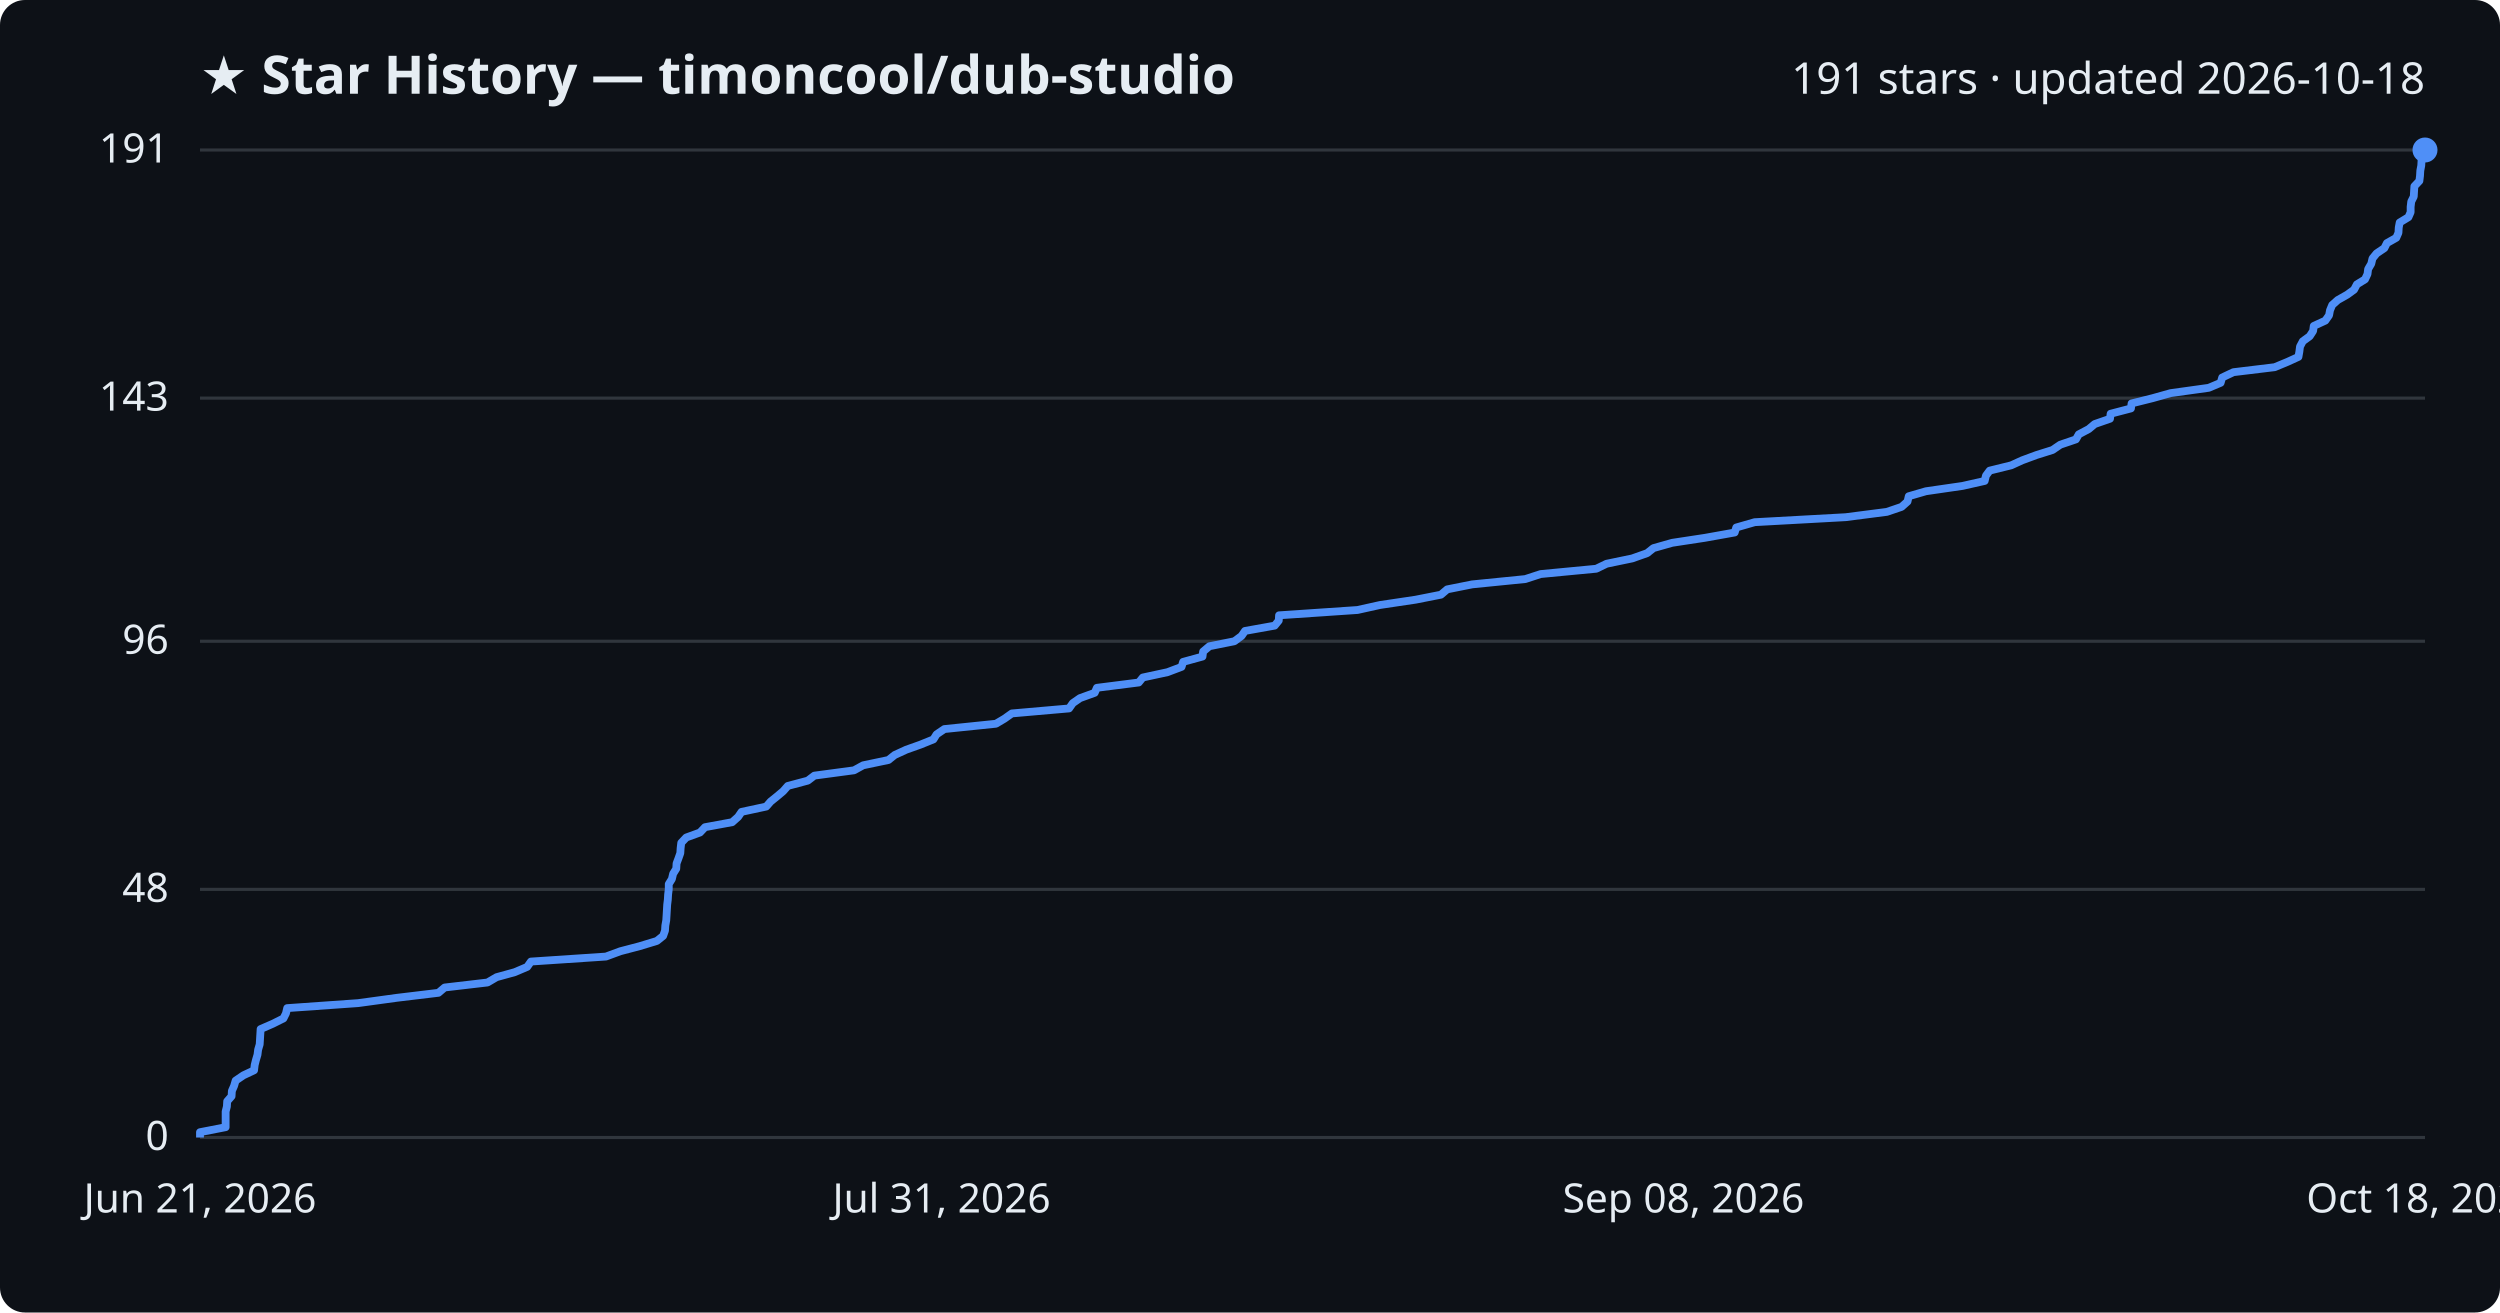
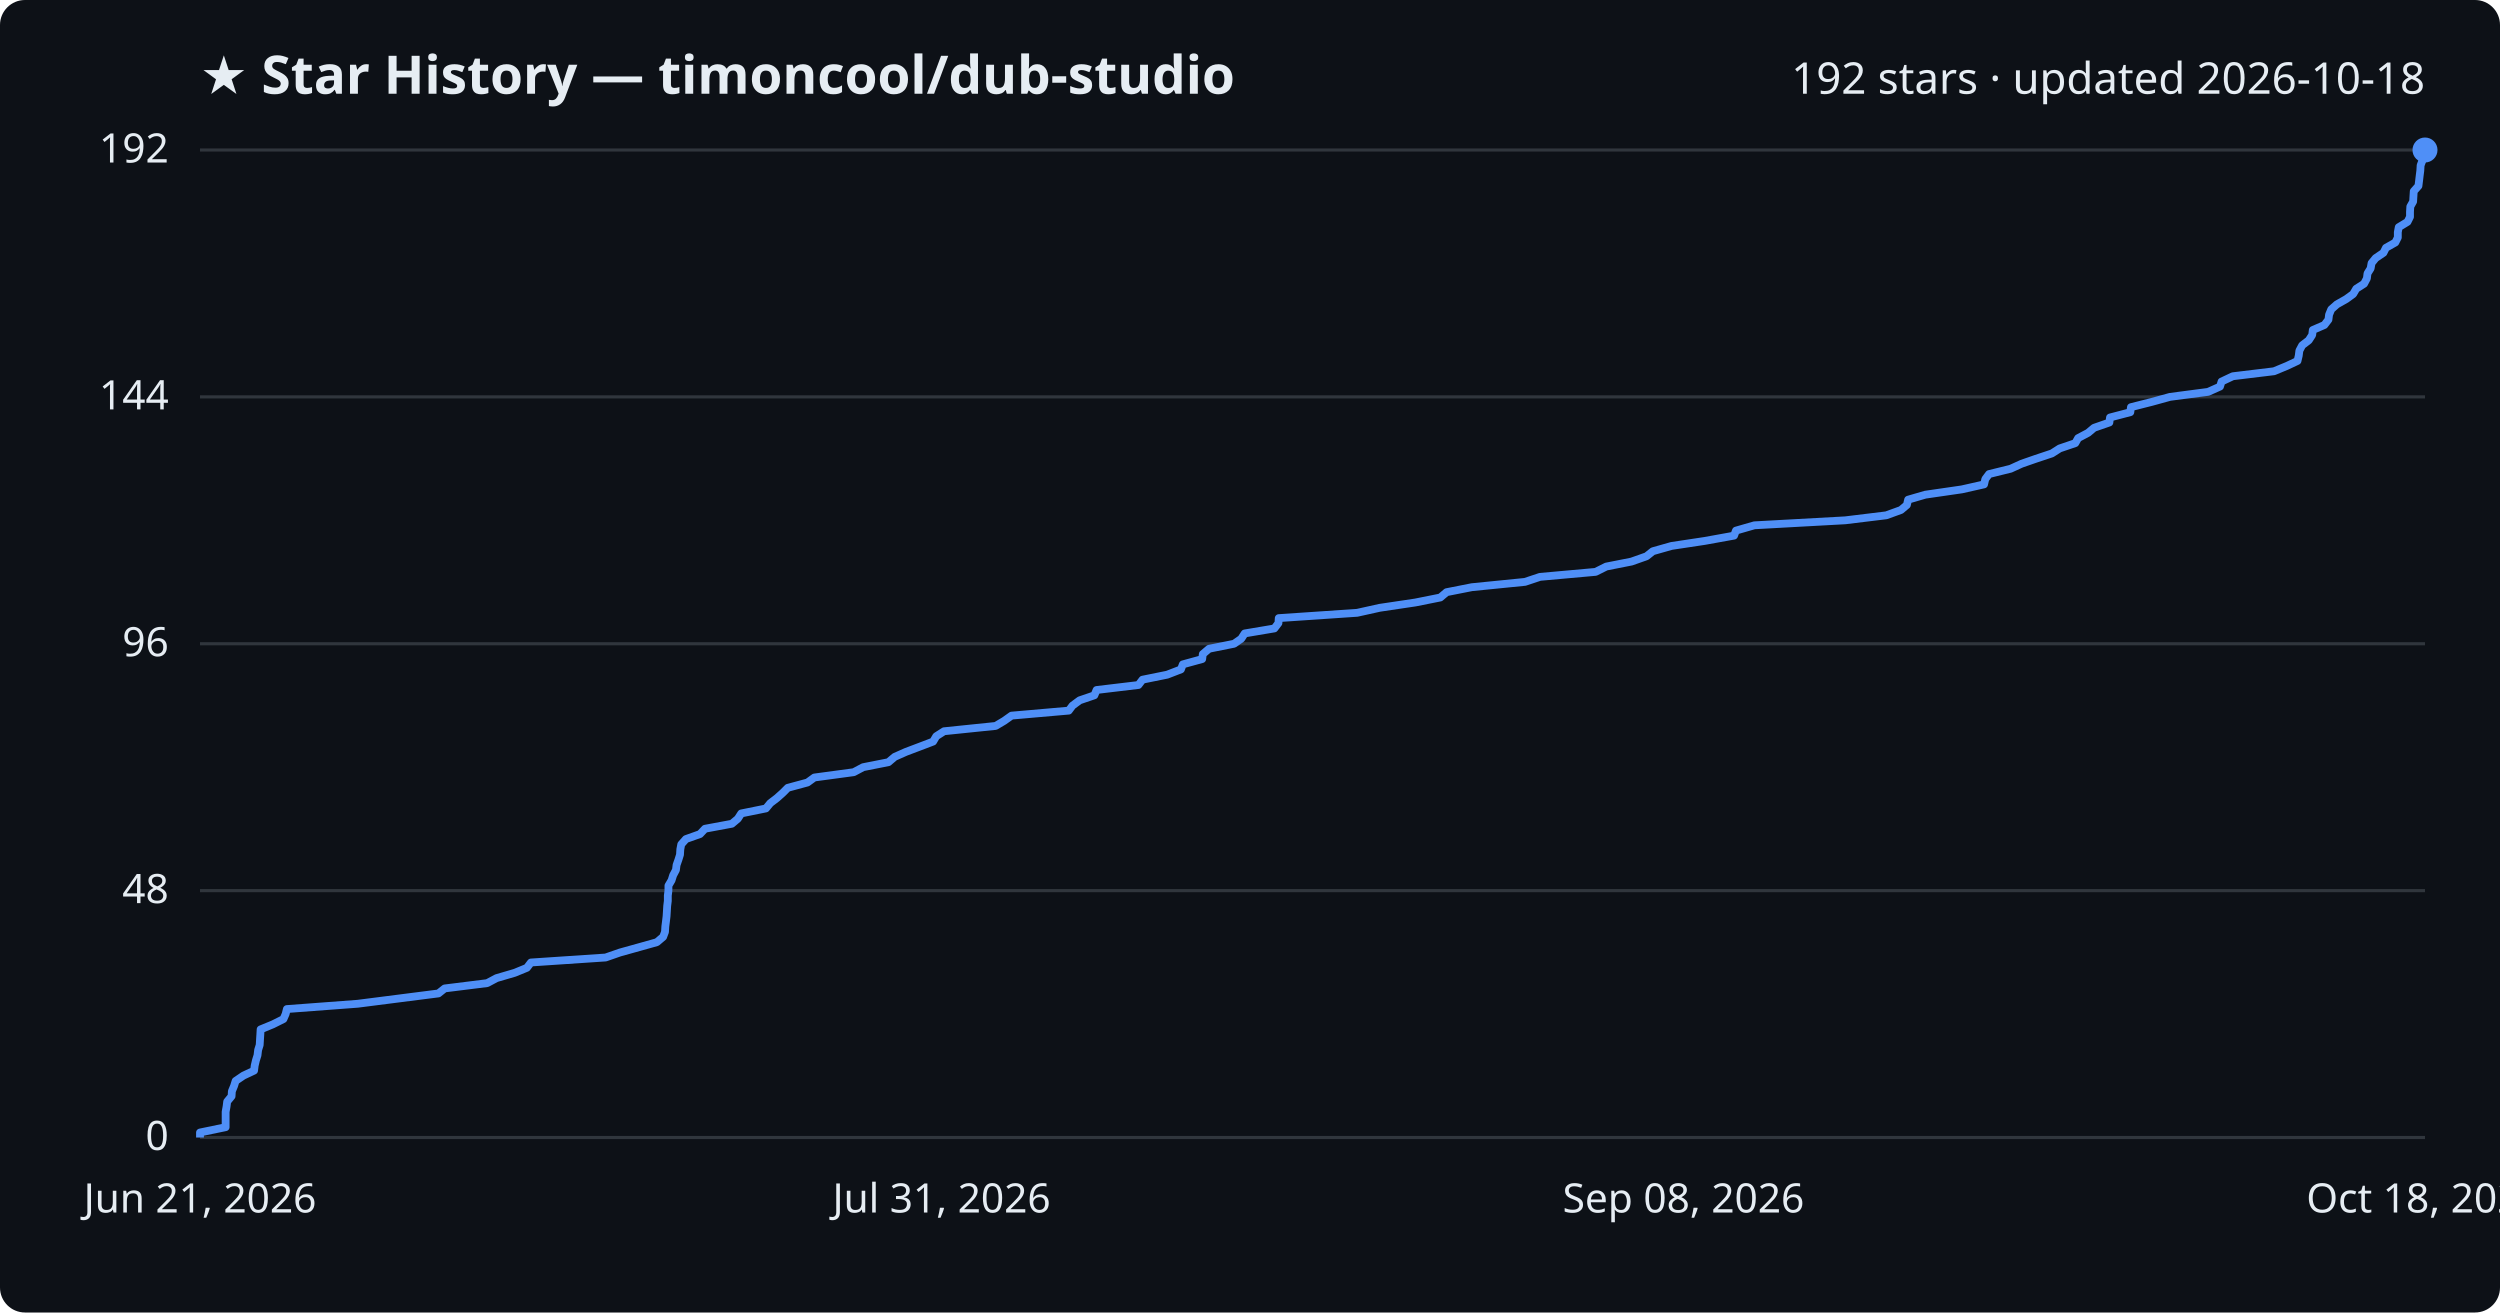
<svg xmlns="http://www.w3.org/2000/svg" viewBox="0 0 800 420" font-family="Segoe UI, sans-serif">
  <rect width="800" height="420" fill="#0d1117" rx="8" />
  <text x="64" y="30" fill="#e6edf3" font-size="17" font-weight="700">★ Star History — timoncool/dub-studio</text>
-   <text x="776" y="30" fill="#e6edf3" font-size="14" text-anchor="end">191 stars · updated 2026-10-18</text>
+   <text x="776" y="30" fill="#e6edf3" font-size="14" text-anchor="end">192 stars · updated 2026-10-18</text>
  <line x1="64" y1="364.0" x2="776" y2="364.0" stroke="#30363d" stroke-width="1" />
  <text x="54" y="368.0" fill="#e6edf3" font-size="13" text-anchor="end">0</text>
-   <line x1="64" y1="284.6" x2="776" y2="284.6" stroke="#30363d" stroke-width="1" />
-   <text x="54" y="288.6" fill="#e6edf3" font-size="13" text-anchor="end">48</text>
-   <line x1="64" y1="205.2" x2="776" y2="205.2" stroke="#30363d" stroke-width="1" />
-   <text x="54" y="209.2" fill="#e6edf3" font-size="13" text-anchor="end">96</text>
-   <line x1="64" y1="127.4" x2="776" y2="127.4" stroke="#30363d" stroke-width="1" />
-   <text x="54" y="131.4" fill="#e6edf3" font-size="13" text-anchor="end">143</text>
+   <line x1="64" y1="285.0" x2="776" y2="285.0" stroke="#30363d" stroke-width="1" />
+   <text x="54" y="289.0" fill="#e6edf3" font-size="13" text-anchor="end">48</text>
+   <line x1="64" y1="206.0" x2="776" y2="206.0" stroke="#30363d" stroke-width="1" />
+   <text x="54" y="210.0" fill="#e6edf3" font-size="13" text-anchor="end">96</text>
+   <line x1="64" y1="127.0" x2="776" y2="127.0" stroke="#30363d" stroke-width="1" />
+   <text x="54" y="131.0" fill="#e6edf3" font-size="13" text-anchor="end">144</text>
  <line x1="64" y1="48.0" x2="776" y2="48.0" stroke="#30363d" stroke-width="1" />
-   <text x="54" y="52.0" fill="#e6edf3" font-size="13" text-anchor="end">191</text>
-   <path d="M64.0,364.0 L64.0,362.3 L72.2,360.7 L72.2,359.0 L72.2,357.4 L72.2,355.7 L72.6,354.1 L72.7,352.4 L74.1,350.8 L74.2,349.1 L74.9,347.5 L75.4,345.8 L77.9,344.1 L81.3,342.5 L81.5,340.8 L81.9,339.2 L82.4,337.5 L82.6,335.9 L83.1,334.2 L83.2,332.6 L83.3,330.9 L83.4,329.3 L87.3,327.6 L90.7,325.9 L91.5,324.3 L91.9,322.6 L114.6,321.0 L127.0,319.3 L140.3,317.7 L142.3,316.0 L156.0,314.4 L158.9,312.7 L164.7,311.1 L168.7,309.4 L169.9,307.7 L193.9,306.1 L198.5,304.4 L204.6,302.8 L210.2,301.1 L212.2,299.5 L212.8,297.8 L212.9,296.2 L213.2,294.5 L213.3,292.9 L213.4,291.2 L213.5,289.5 L213.7,287.9 L213.8,286.2 L214.0,284.6 L214.0,282.9 L215.0,281.3 L215.4,279.6 L216.4,278.0 L216.5,276.3 L217.1,274.7 L217.7,273.0 L217.8,271.4 L218.0,269.7 L219.6,268.0 L224.0,266.4 L225.6,264.7 L234.3,263.1 L236.2,261.4 L237.3,259.8 L245.2,258.1 L246.6,256.5 L248.7,254.8 L250.6,253.2 L252.1,251.5 L258.5,249.8 L260.6,248.2 L273.3,246.5 L276.2,244.9 L284.3,243.2 L286.3,241.6 L290.0,239.9 L294.5,238.3 L298.7,236.6 L299.7,235.0 L302.2,233.3 L318.7,231.6 L321.4,230.0 L323.8,228.3 L342.1,226.7 L343.3,225.0 L345.6,223.4 L350.3,221.7 L351.0,220.1 L364.4,218.4 L365.7,216.8 L373.6,215.1 L378.1,213.4 L378.6,211.8 L384.8,210.1 L385.0,208.5 L387.0,206.8 L395.0,205.2 L397.3,203.5 L398.4,201.9 L407.9,200.2 L409.2,198.6 L409.3,196.9 L434.4,195.2 L441.6,193.6 L453.0,191.9 L461.1,190.3 L463.1,188.6 L471.1,187.0 L488.1,185.3 L493.0,183.7 L510.8,182.0 L514.1,180.4 L522.3,178.7 L527.1,177.0 L529.1,175.4 L535.1,173.7 L545.6,172.1 L555.1,170.4 L555.6,168.8 L561.5,167.1 L590.6,165.5 L603.8,163.8 L608.5,162.2 L610.4,160.5 L610.8,158.8 L616.3,157.2 L628.0,155.5 L635.1,153.9 L635.5,152.2 L636.7,150.6 L643.6,148.9 L647.1,147.3 L651.7,145.6 L656.8,144.0 L659.3,142.3 L664.3,140.6 L665.2,139.0 L668.4,137.3 L670.3,135.7 L675.2,134.0 L675.4,132.4 L681.9,130.7 L682.1,129.1 L688.9,127.4 L694.6,125.8 L706.8,124.1 L710.6,122.5 L711.1,120.8 L714.7,119.1 L727.9,117.5 L732.0,115.8 L735.5,114.2 L735.8,112.5 L736.0,110.9 L736.9,109.2 L739.1,107.6 L740.2,105.9 L740.4,104.3 L744.1,102.6 L745.3,100.9 L745.6,99.3 L746.3,97.6 L748.1,96.0 L751.1,94.3 L753.3,92.7 L754.2,91.0 L756.8,89.4 L757.6,87.7 L757.8,86.1 L758.8,84.4 L759.2,82.7 L760.5,81.1 L763.0,79.4 L763.8,77.8 L766.8,76.1 L767.5,74.5 L767.6,72.8 L767.9,71.2 L770.7,69.5 L771.4,67.9 L771.4,66.2 L771.6,64.5 L772.4,62.9 L772.5,61.2 L772.6,59.6 L774.2,57.9 L774.4,56.3 L774.5,54.6 L774.8,53.0 L774.9,51.3 L775.4,49.7 L775.4,48.0 L776.0,48.0" fill="none" stroke="#4f8ff7" stroke-width="2.5" stroke-linejoin="round" />
+   <text x="54" y="52.0" fill="#e6edf3" font-size="13" text-anchor="end">192</text>
+   <path d="M64.0,364.0 L64.0,362.4 L72.2,360.7 L72.2,359.1 L72.2,357.4 L72.2,355.8 L72.5,354.1 L72.7,352.5 L74.1,350.8 L74.2,349.2 L74.9,347.5 L75.4,345.9 L77.9,344.2 L81.3,342.6 L81.5,341.0 L81.9,339.3 L82.4,337.7 L82.6,336.0 L83.1,334.4 L83.2,332.7 L83.3,331.1 L83.4,329.4 L87.3,327.8 L90.7,326.1 L91.4,324.5 L91.8,322.9 L114.5,321.2 L127.0,319.6 L140.3,317.9 L142.3,316.3 L155.9,314.6 L158.9,313.0 L164.7,311.3 L168.6,309.7 L169.9,308.0 L193.8,306.4 L198.4,304.8 L204.5,303.1 L210.2,301.5 L212.2,299.8 L212.8,298.2 L212.9,296.5 L213.1,294.9 L213.3,293.2 L213.4,291.6 L213.5,289.9 L213.7,288.3 L213.7,286.6 L213.9,285.0 L213.9,283.4 L214.9,281.7 L215.4,280.1 L216.3,278.4 L216.5,276.8 L217.1,275.1 L217.6,273.5 L217.7,271.8 L218.0,270.2 L219.5,268.5 L224.0,266.9 L225.6,265.2 L234.2,263.6 L236.1,262.0 L237.2,260.3 L245.1,258.7 L246.5,257.0 L248.6,255.4 L250.5,253.7 L252.1,252.1 L258.4,250.4 L260.6,248.8 L273.2,247.1 L276.2,245.5 L284.3,243.9 L286.3,242.2 L289.9,240.6 L294.4,238.9 L298.6,237.3 L299.6,235.6 L302.1,234.0 L318.6,232.3 L321.3,230.7 L323.7,229.0 L342.0,227.4 L343.2,225.8 L345.5,224.1 L350.2,222.5 L350.9,220.8 L364.3,219.2 L365.6,217.5 L373.5,215.9 L377.9,214.2 L378.5,212.6 L384.7,210.9 L384.9,209.3 L386.9,207.6 L394.9,206.0 L397.2,204.4 L398.3,202.7 L407.8,201.1 L409.1,199.4 L409.2,197.8 L434.3,196.1 L441.5,194.5 L452.9,192.8 L460.9,191.2 L462.9,189.5 L471.0,187.9 L488.0,186.2 L492.8,184.6 L510.6,183.0 L514.0,181.3 L522.1,179.7 L526.9,178.0 L528.9,176.4 L534.9,174.7 L545.5,173.1 L554.9,171.4 L555.5,169.8 L561.4,168.1 L590.5,166.5 L603.6,164.9 L608.3,163.2 L610.2,161.6 L610.6,159.9 L616.1,158.3 L627.8,156.6 L634.9,155.0 L635.3,153.3 L636.5,151.7 L643.4,150.0 L646.9,148.4 L651.5,146.8 L656.6,145.1 L659.1,143.5 L664.1,141.8 L665.0,140.2 L668.2,138.5 L670.1,136.9 L675.0,135.2 L675.2,133.6 L681.7,131.9 L681.9,130.3 L688.6,128.6 L694.4,127.0 L706.6,125.4 L710.4,123.7 L710.9,122.1 L714.5,120.4 L727.7,118.8 L731.8,117.1 L735.2,115.5 L735.6,113.8 L735.8,112.2 L736.7,110.5 L738.8,108.9 L739.9,107.2 L740.1,105.6 L743.8,104.0 L745.1,102.3 L745.3,100.7 L746.0,99.0 L747.8,97.4 L750.8,95.7 L753.0,94.1 L754.0,92.4 L756.5,90.8 L757.4,89.1 L757.6,87.5 L758.6,85.9 L758.9,84.2 L760.2,82.6 L762.7,80.9 L763.5,79.3 L766.5,77.6 L767.3,76.0 L767.3,74.3 L767.6,72.7 L770.4,71.0 L771.2,69.4 L771.2,67.8 L771.3,66.1 L772.2,64.5 L772.3,62.8 L772.4,61.2 L773.9,59.5 L774.1,57.9 L774.3,56.2 L774.5,54.6 L774.6,52.9 L775.2,51.3 L775.2,49.6 L776.0,48.0 L776.0,48.0" fill="none" stroke="#4f8ff7" stroke-width="2.5" stroke-linejoin="round" />
  <circle cx="776.0" cy="48.0" r="4" fill="#4f8ff7" />
  <text x="64.0" y="388" fill="#e6edf3" font-size="13" text-anchor="middle">Jun 21, 2026</text>
  <text x="301.3" y="388" fill="#e6edf3" font-size="13" text-anchor="middle">Jul 31, 2026</text>
  <text x="538.7" y="388" fill="#e6edf3" font-size="13" text-anchor="middle">Sep 08, 2026</text>
  <text x="776.0" y="388" fill="#e6edf3" font-size="13" text-anchor="middle">Oct 18, 2026</text>
</svg>
